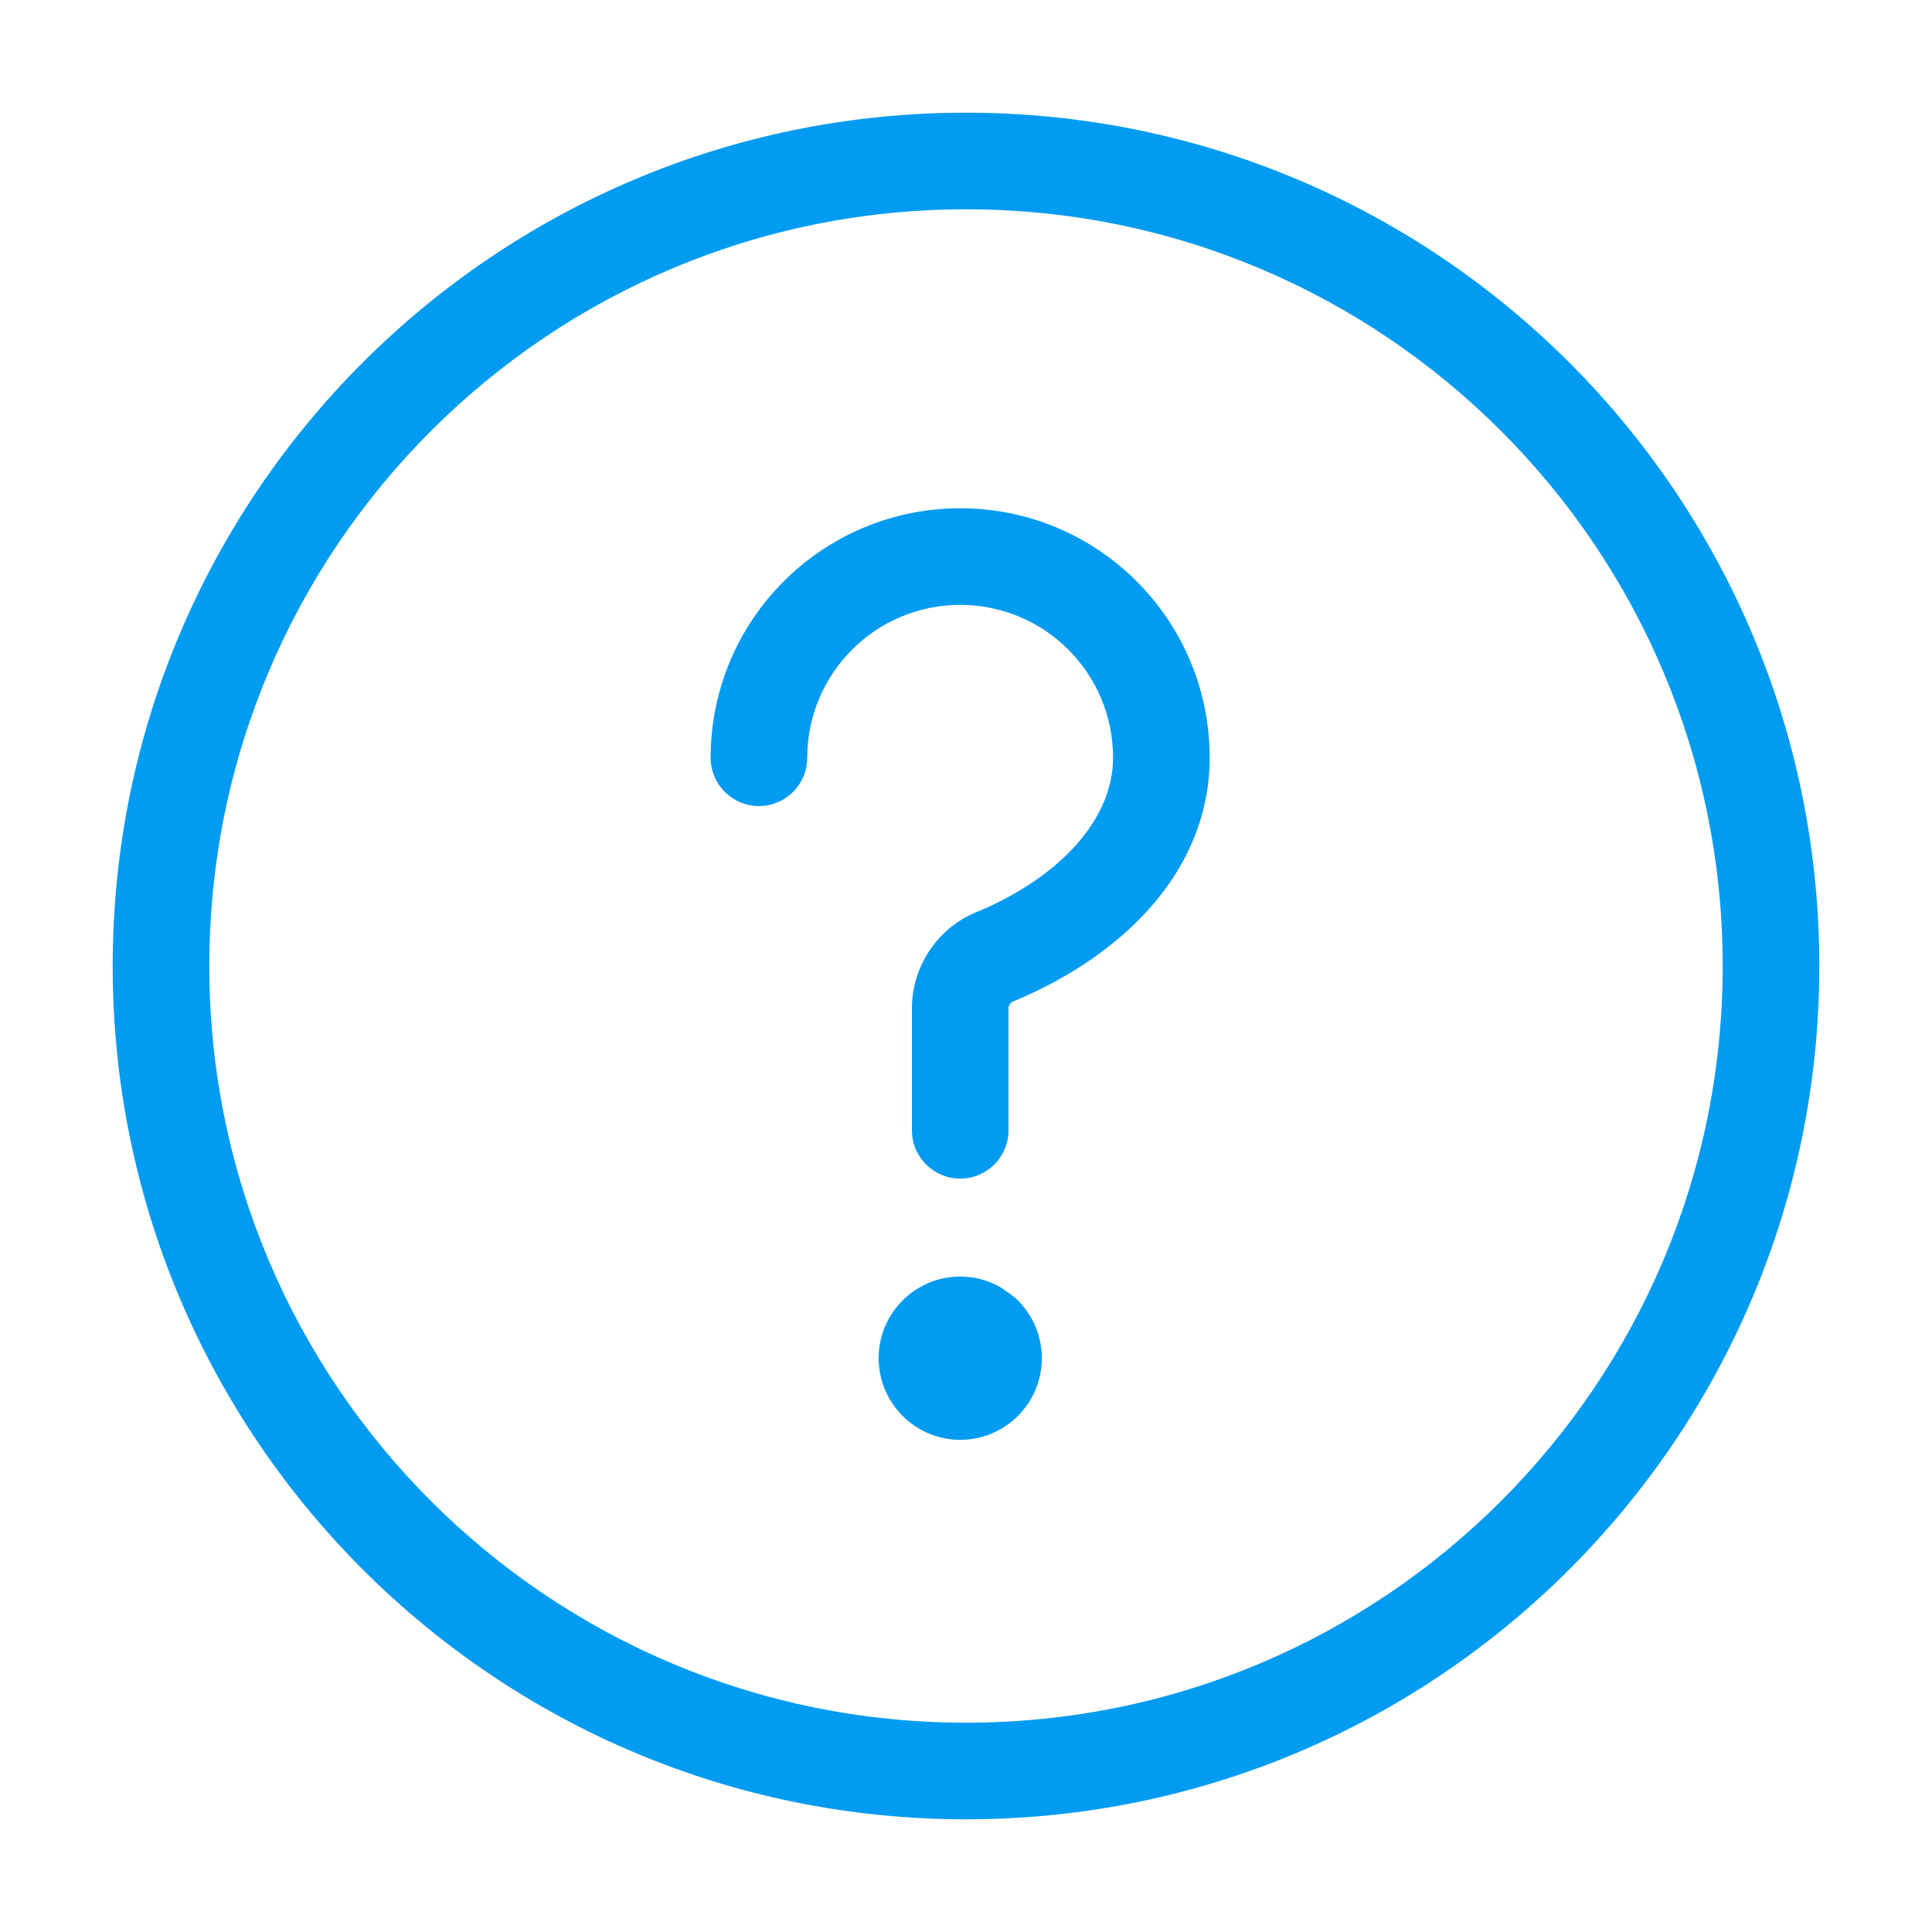
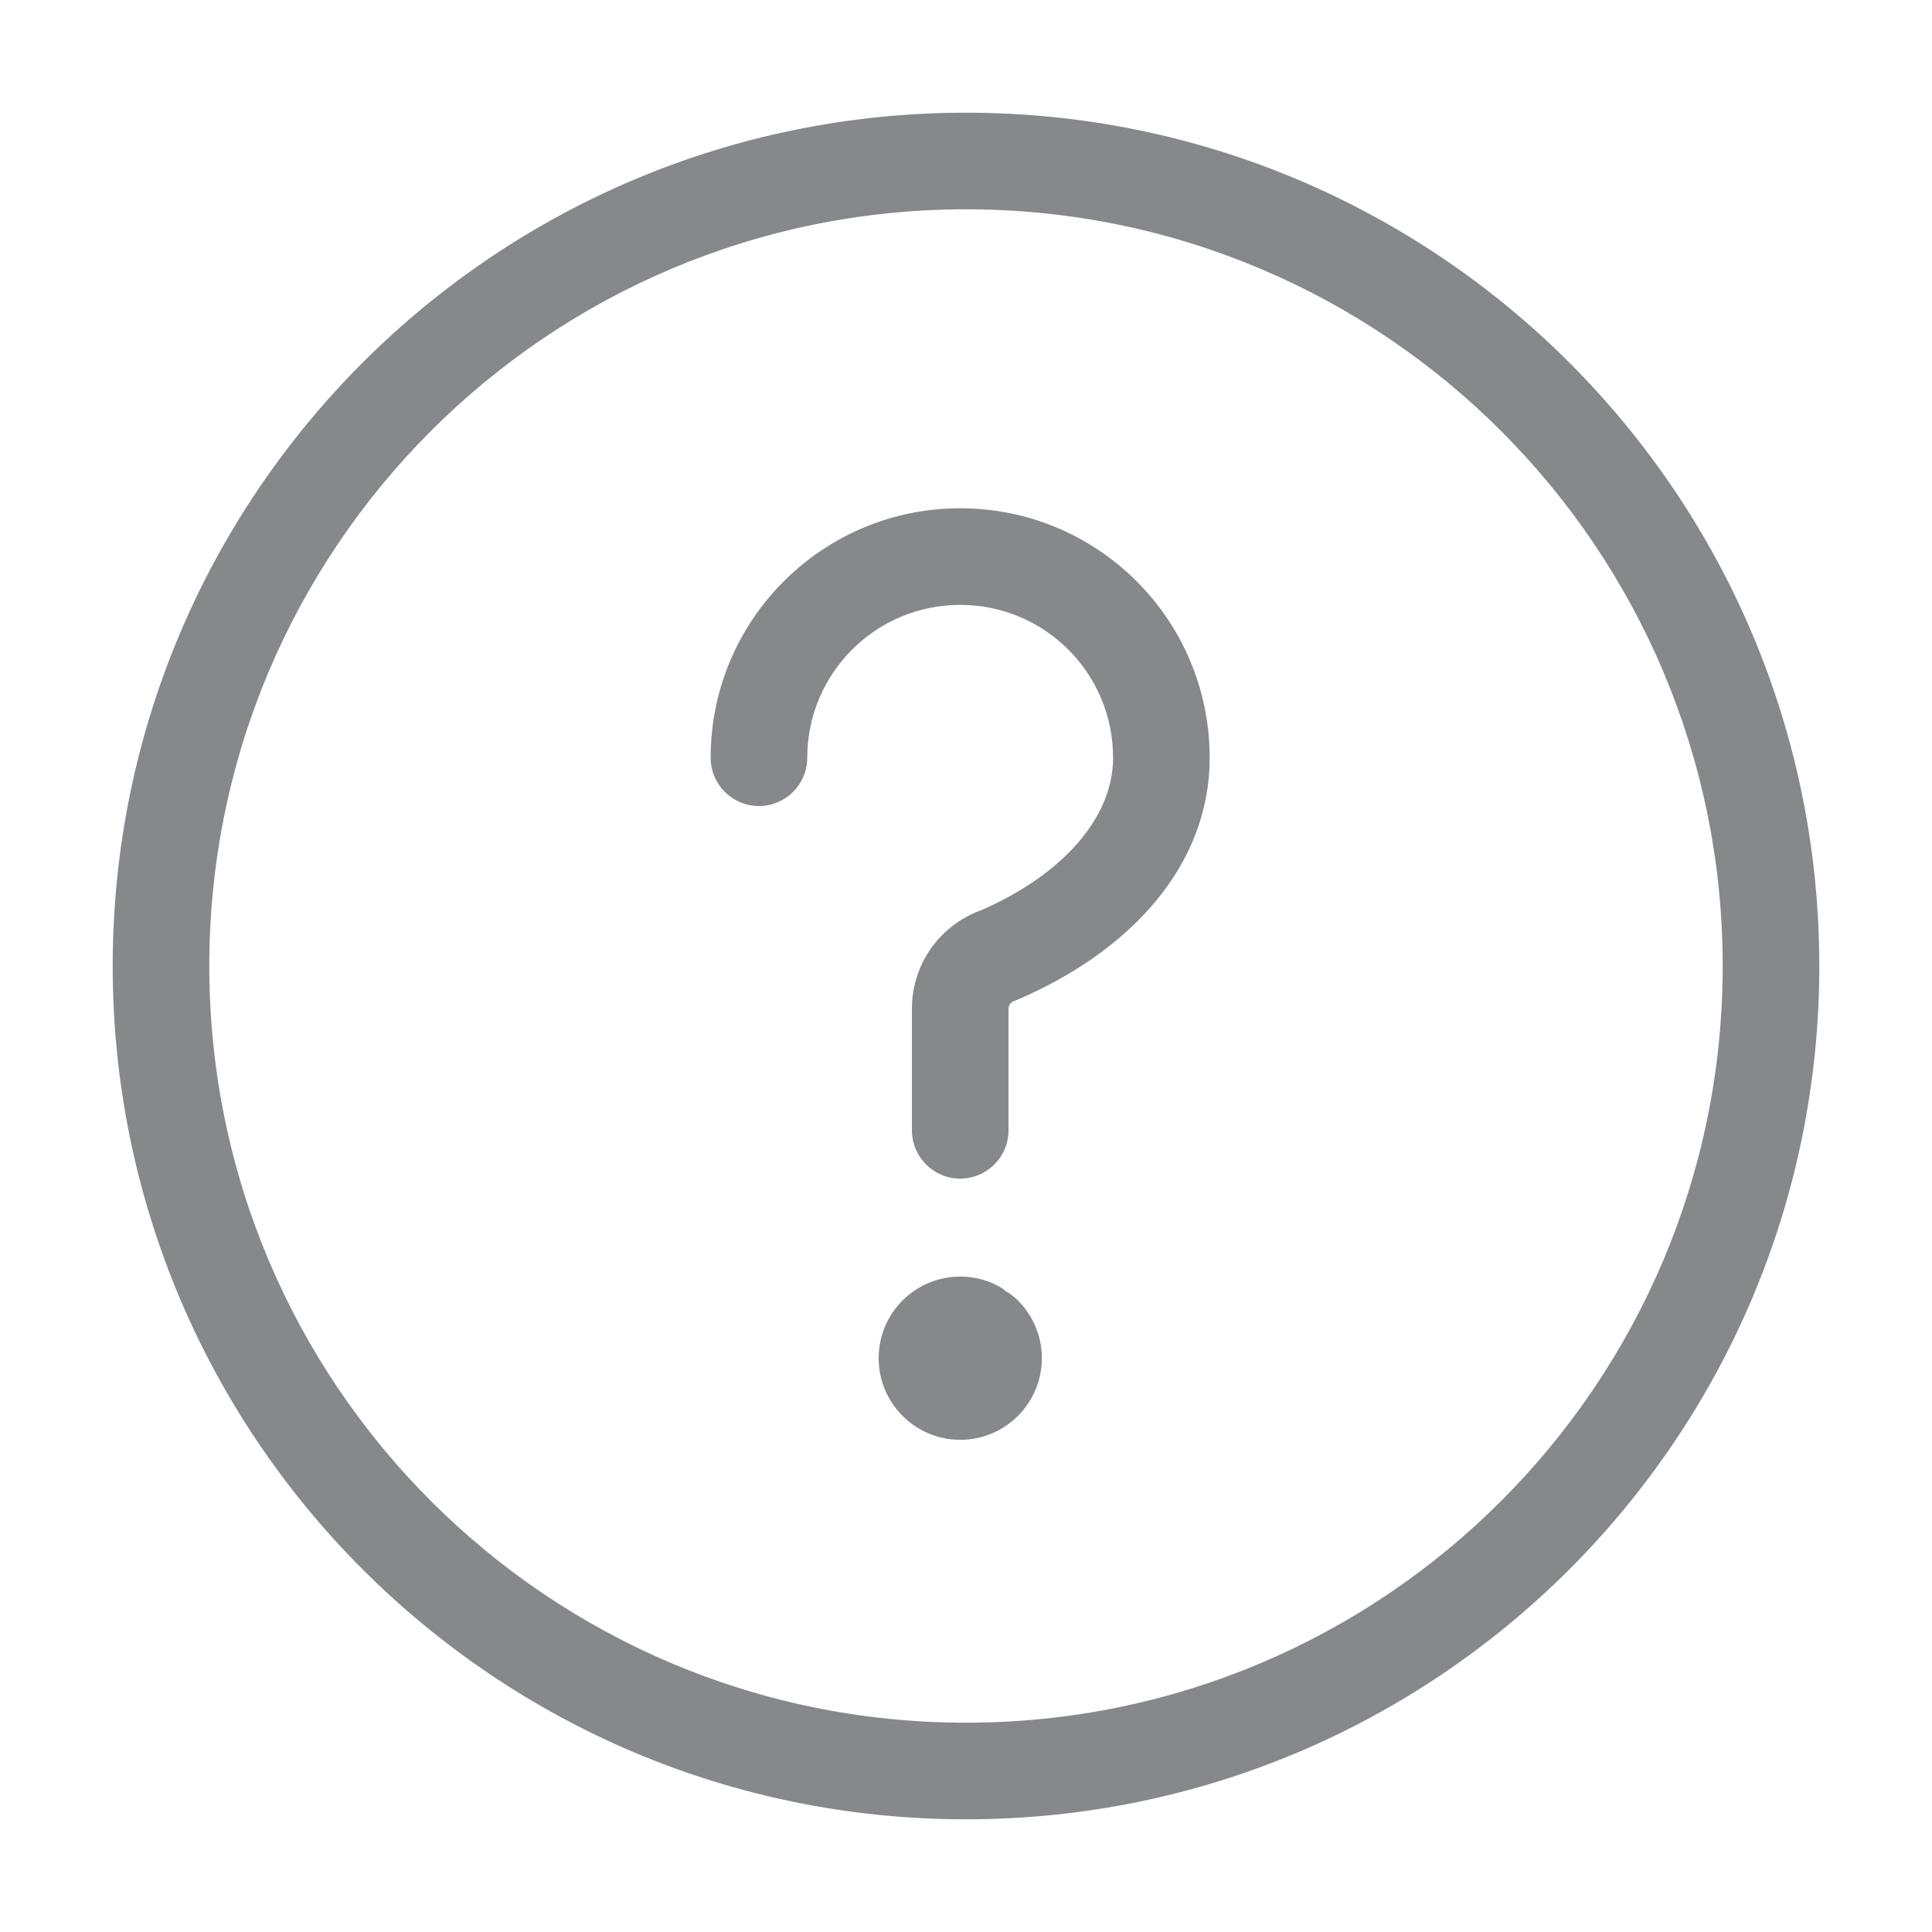
<svg xmlns="http://www.w3.org/2000/svg" width="24" height="24" viewBox="0 0 24 24">
-   <g fill="#019BF2" transform="translate(1 1)">
+   <g fill="#86888C" transform="translate(1 1)">
    <path d="M10.328 11.53L10.328 13.041C10.328 13.372 10.597 13.641 10.928 13.641 11.26 13.641 11.528 13.372 11.528 13.041L11.528 11.53C11.528 11.491 11.551 11.456 11.585 11.44 11.601 11.434 11.617 11.428 11.633 11.421 13.02 10.83 14.027 9.767 14.027 8.413 14.027 6.701 12.641 5.314 10.928 5.314 9.216 5.314 7.828 6.701 7.828 8.413 7.828 8.744 8.097 9.013 8.428 9.013 8.759 9.013 9.028 8.744 9.028 8.413 9.028 7.364 9.879 6.514 10.928 6.514 11.978 6.514 12.827 7.363 12.827 8.413 12.827 9.18 12.165 9.885 11.183 10.309 10.674 10.494 10.328 10.979 10.328 11.53zM10.929 14.858C11.092 14.858 11.25 14.897 11.393 14.971 11.422 14.986 11.45 15.004 11.475 15.023L11.5 15.044 11.527 15.058 11.613 15.124C11.821 15.315 11.942 15.584 11.942 15.872 11.942 16.431 11.488 16.886 10.929 16.886 10.369 16.886 9.915 16.431 9.915 15.872 9.915 15.312 10.369 14.858 10.929 14.858z" />
    <path d="M11,21.6 C16.854,21.6 21.6,16.854 21.6,11 C21.6,5.146 16.854,0.4 11,0.4 C5.146,0.4 0.4,5.146 0.4,11 C0.4,16.854 5.146,21.6 11,21.6 Z M11,20.4 C5.809,20.4 1.6,16.191 1.6,11 C1.6,5.809 5.809,1.6 11,1.6 C16.191,1.6 20.4,5.809 20.4,11 C20.4,16.191 16.191,20.4 11,20.4 Z" />
  </g>
</svg>
